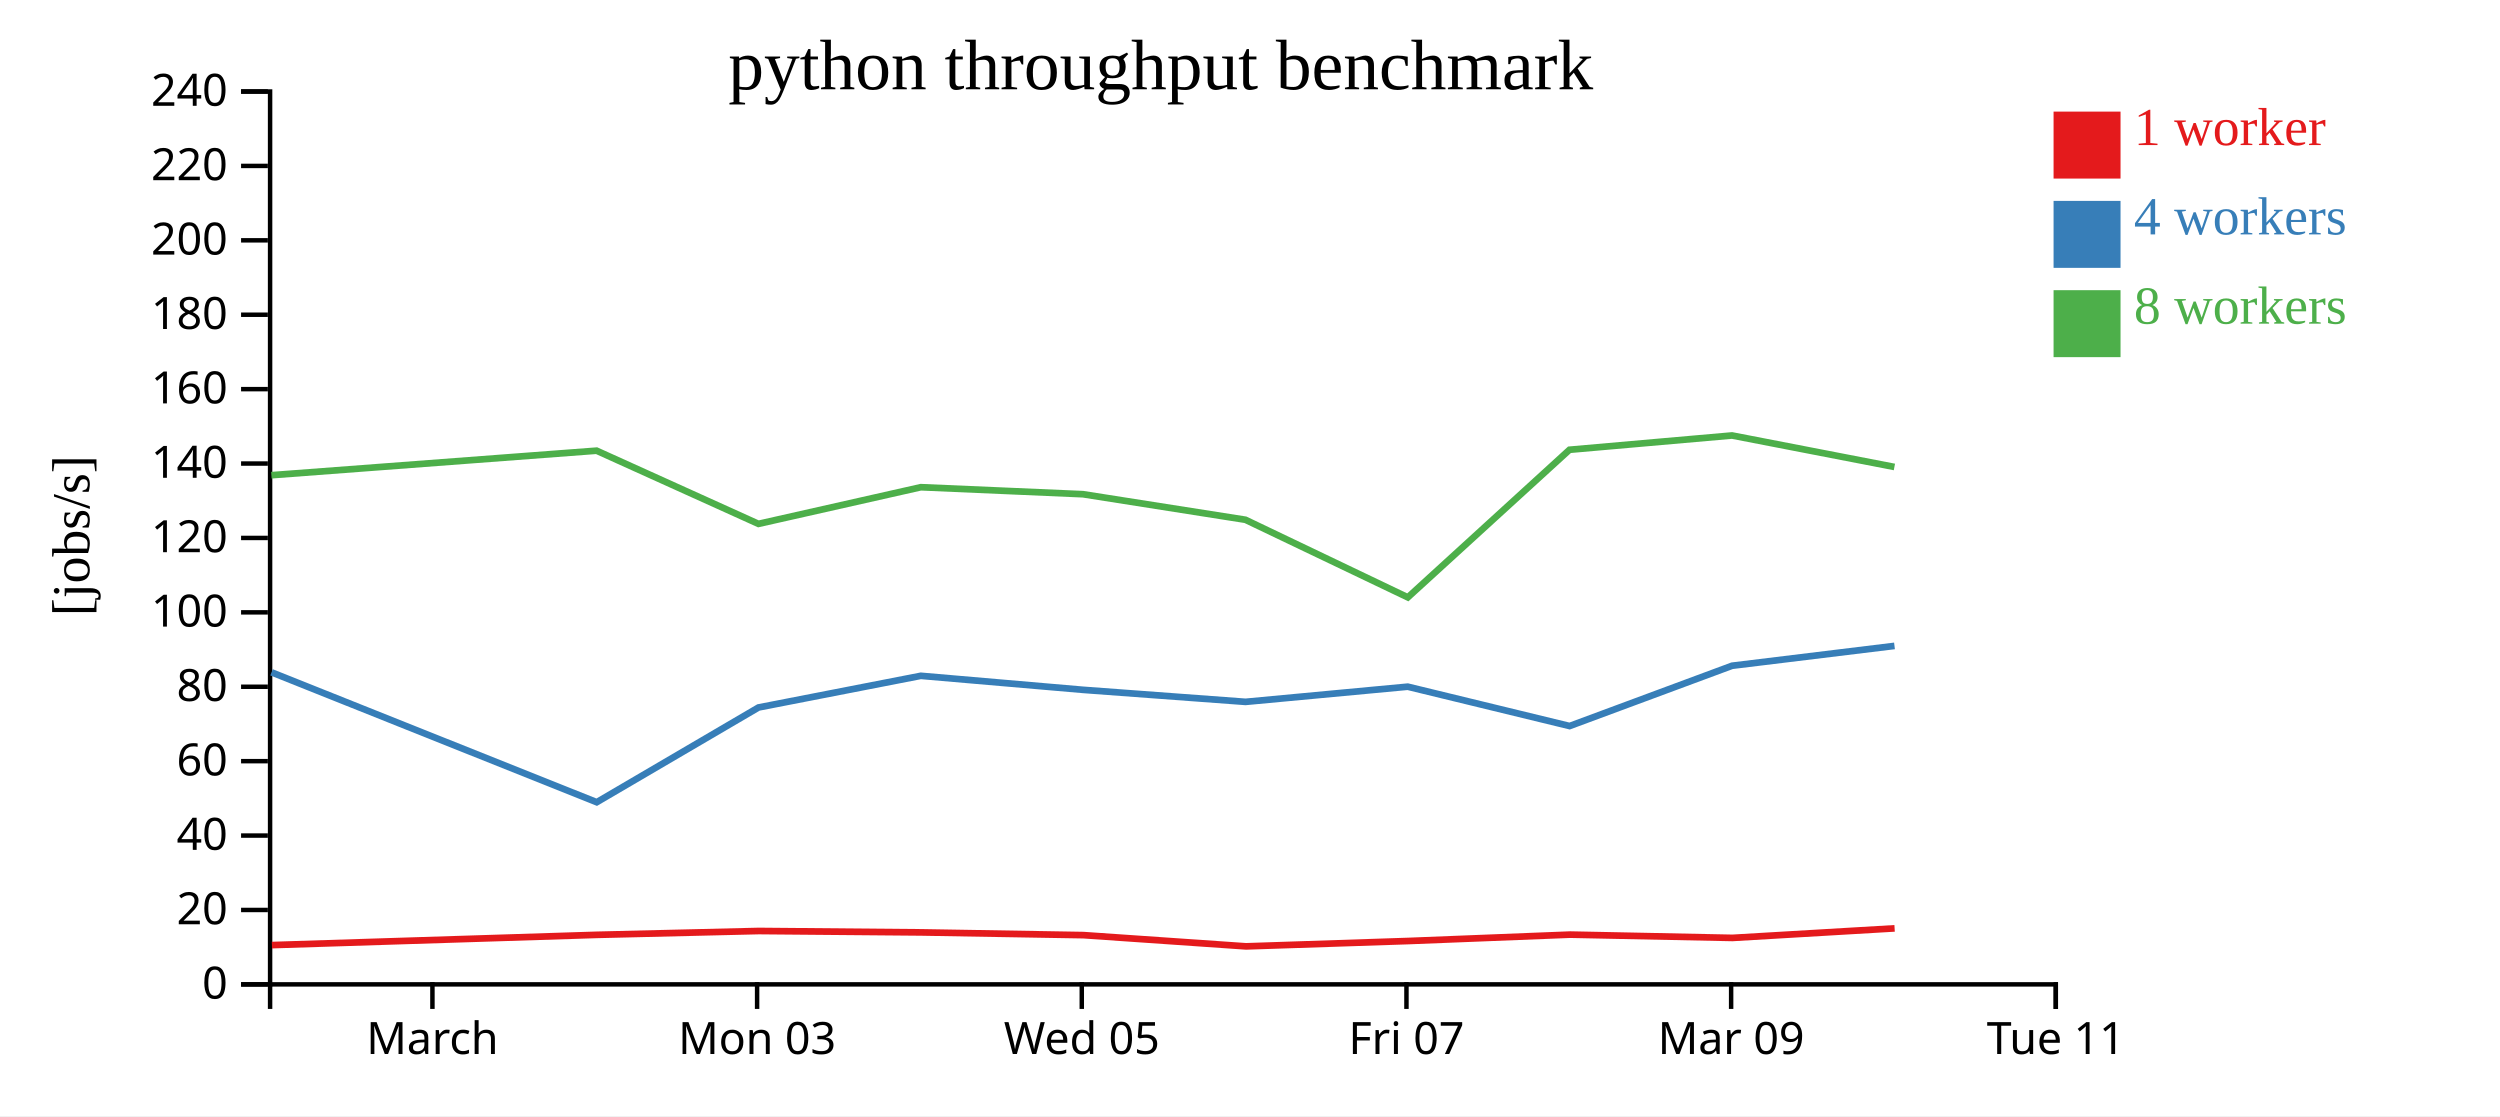
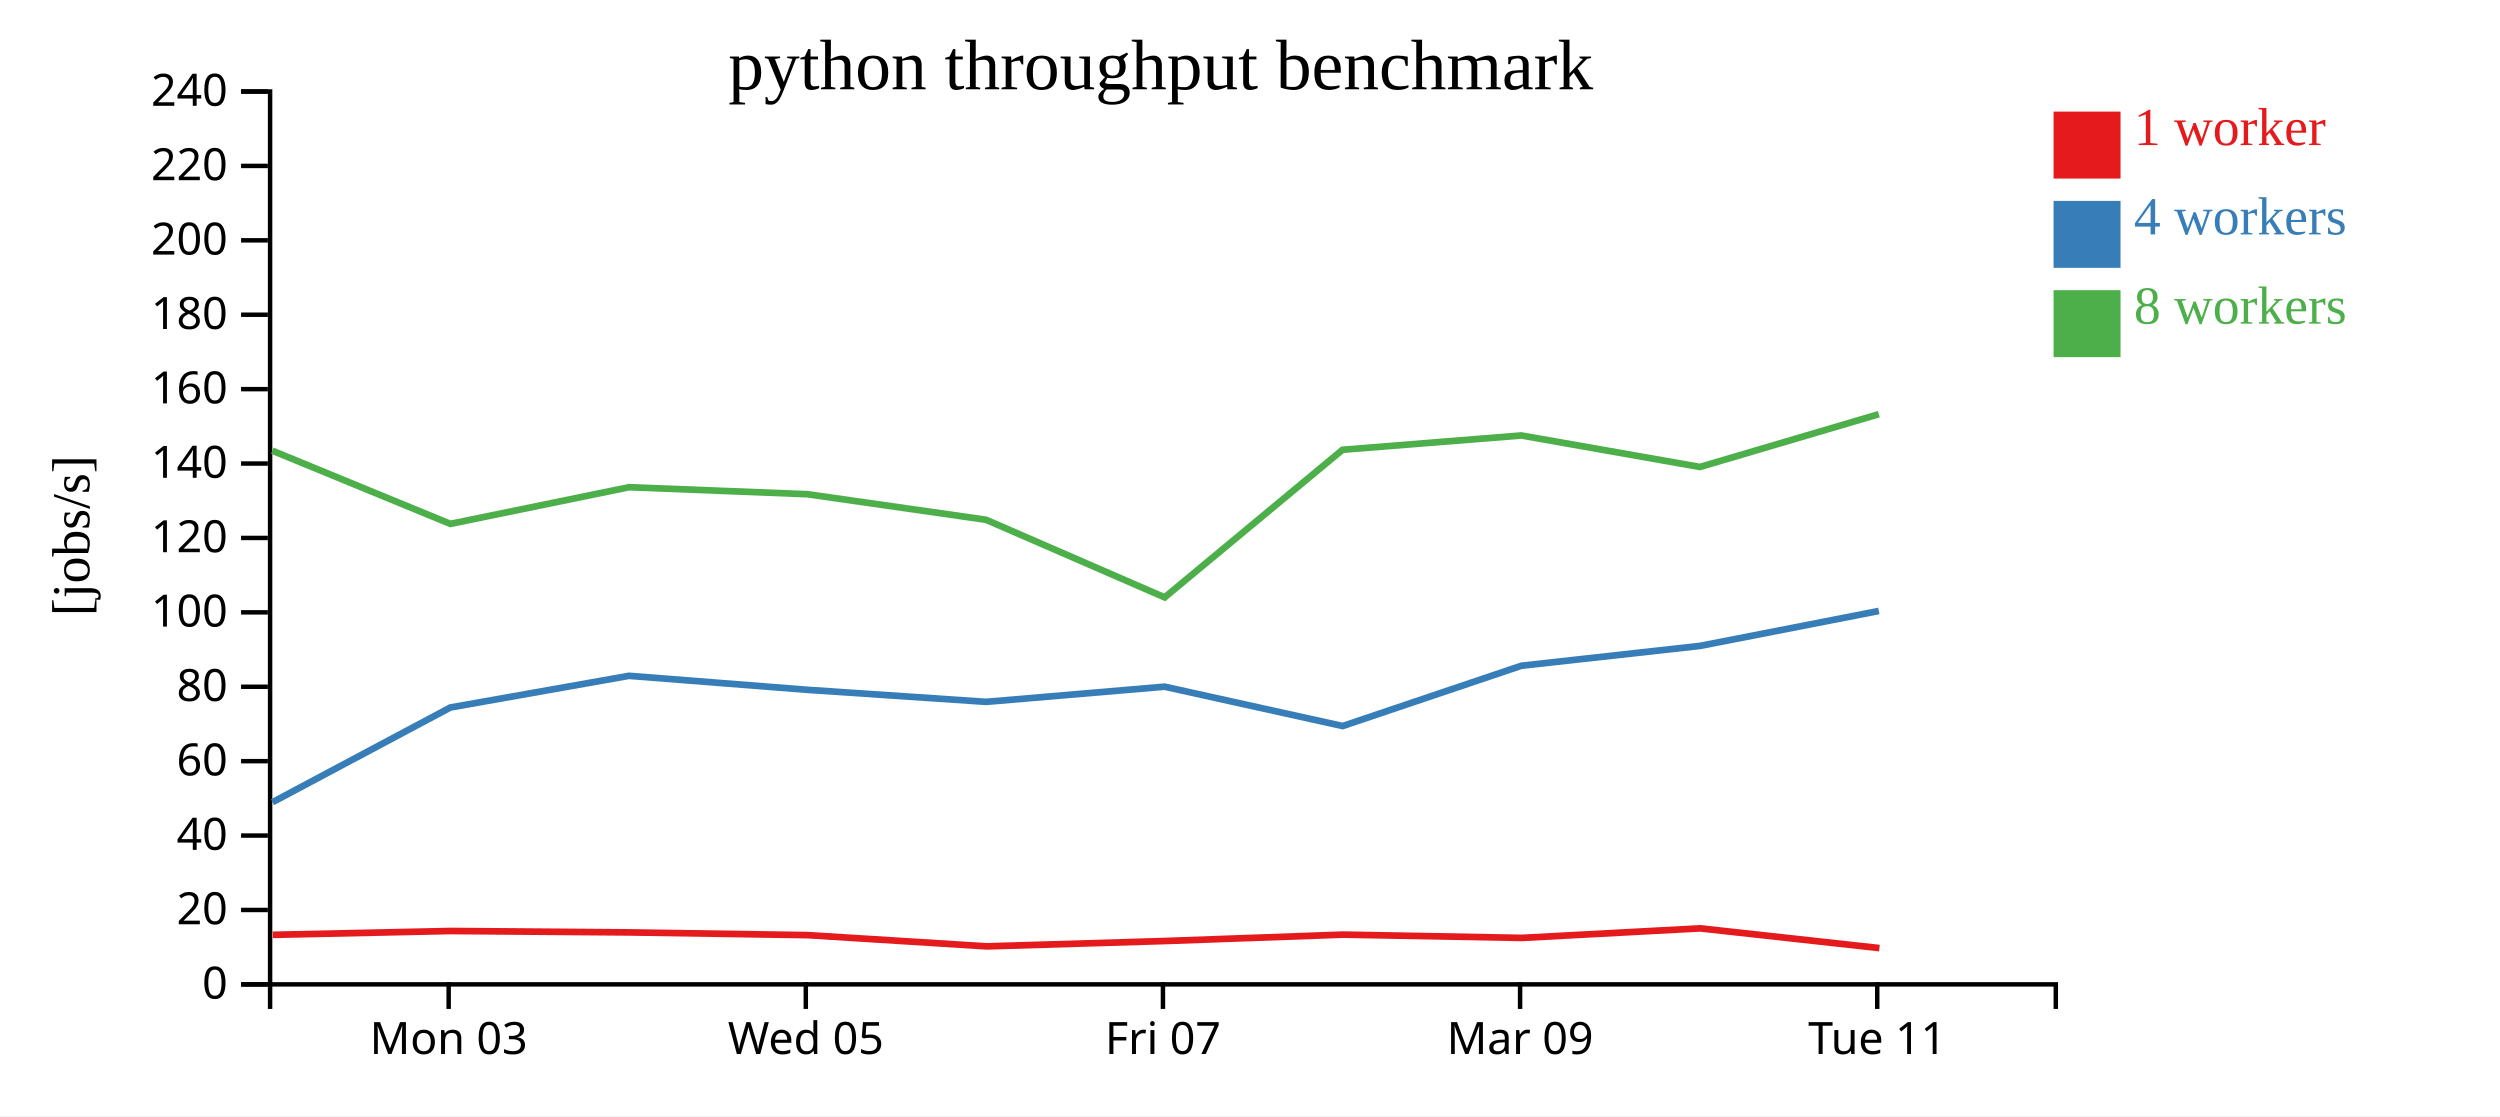
<svg xmlns="http://www.w3.org/2000/svg" width="560" height="250">
  <rect width="100%" height="100%" fill="white" />
  <g transform="translate(60,20)">
    <g transform="translate(0,200)" fill="none" font-size="10" font-family="sans-serif" text-anchor="middle">
      <path class="domain" stroke="currentColor" d="M0.5,6V0.5H400.5V6" />
-       <g class="tick" opacity="1" transform="translate(36.86364,0)">
-         <line stroke="currentColor" y2="6" />
-         <text fill="currentColor" y="9" dy="0.71em">March</text>
-       </g>
-       <g class="tick" opacity="1" transform="translate(109.5909,0)">
+       <g class="tick" opacity="1" transform="translate(40.5,0)">
        <line stroke="currentColor" y2="6" />
        <text fill="currentColor" y="9" dy="0.71em">Mon 03</text>
      </g>
-       <g class="tick" opacity="1" transform="translate(182.3182,0)">
+       <g class="tick" opacity="1" transform="translate(120.5,0)">
        <line stroke="currentColor" y2="6" />
        <text fill="currentColor" y="9" dy="0.71em">Wed 05</text>
      </g>
-       <g class="tick" opacity="1" transform="translate(255.0455,0)">
+       <g class="tick" opacity="1" transform="translate(200.5,0)">
        <line stroke="currentColor" y2="6" />
        <text fill="currentColor" y="9" dy="0.71em">Fri 07</text>
      </g>
-       <g class="tick" opacity="1" transform="translate(327.7727,0)">
+       <g class="tick" opacity="1" transform="translate(280.5,0)">
        <line stroke="currentColor" y2="6" />
        <text fill="currentColor" y="9" dy="0.71em">Mar 09</text>
      </g>
-       <g class="tick" opacity="1" transform="translate(400.5,0)">
+       <g class="tick" opacity="1" transform="translate(360.5,0)">
        <line stroke="currentColor" y2="6" />
        <text fill="currentColor" y="9" dy="0.71em">Tue 11</text>
      </g>
    </g>
    <g fill="none" font-size="10" font-family="sans-serif" text-anchor="end">
      <path class="domain" stroke="currentColor" d="M-6,200.5H0.5V0.5H-6" />
      <g class="tick" opacity="1" transform="translate(0,200.5)">
        <line stroke="currentColor" x2="-6" />
        <text fill="currentColor" x="-9" dy="0.32em">0</text>
      </g>
      <g class="tick" opacity="1" transform="translate(0,183.8333)">
        <line stroke="currentColor" x2="-6" />
        <text fill="currentColor" x="-9" dy="0.32em">20</text>
      </g>
      <g class="tick" opacity="1" transform="translate(0,167.1667)">
        <line stroke="currentColor" x2="-6" />
        <text fill="currentColor" x="-9" dy="0.32em">40</text>
      </g>
      <g class="tick" opacity="1" transform="translate(0,150.5)">
        <line stroke="currentColor" x2="-6" />
        <text fill="currentColor" x="-9" dy="0.32em">60</text>
      </g>
      <g class="tick" opacity="1" transform="translate(0,133.8333)">
        <line stroke="currentColor" x2="-6" />
        <text fill="currentColor" x="-9" dy="0.32em">80</text>
      </g>
      <g class="tick" opacity="1" transform="translate(0,117.1667)">
        <line stroke="currentColor" x2="-6" />
        <text fill="currentColor" x="-9" dy="0.32em">100</text>
      </g>
      <g class="tick" opacity="1" transform="translate(0,100.5)">
        <line stroke="currentColor" x2="-6" />
        <text fill="currentColor" x="-9" dy="0.32em">120</text>
      </g>
      <g class="tick" opacity="1" transform="translate(0,83.83333)">
        <line stroke="currentColor" x2="-6" />
        <text fill="currentColor" x="-9" dy="0.32em">140</text>
      </g>
      <g class="tick" opacity="1" transform="translate(0,67.16667)">
        <line stroke="currentColor" x2="-6" />
        <text fill="currentColor" x="-9" dy="0.32em">160</text>
      </g>
      <g class="tick" opacity="1" transform="translate(0,50.5)">
        <line stroke="currentColor" x2="-6" />
        <text fill="currentColor" x="-9" dy="0.32em">180</text>
      </g>
      <g class="tick" opacity="1" transform="translate(0,33.83333)">
        <line stroke="currentColor" x2="-6" />
        <text fill="currentColor" x="-9" dy="0.32em">200</text>
      </g>
      <g class="tick" opacity="1" transform="translate(0,17.16667)">
        <line stroke="currentColor" x2="-6" />
        <text fill="currentColor" x="-9" dy="0.32em">220</text>
      </g>
      <g class="tick" opacity="1" transform="translate(0,0.5)">
        <line stroke="currentColor" x2="-6" />
        <text fill="currentColor" x="-9" dy="0.32em">240</text>
      </g>
    </g>
    <text text-anchor="middle" style="font-size: 12px" transform="rotate(-90)" y="-40" x="-100">[jobs/s]</text>
    <text text-anchor="middle" style="font-size: 16px" y="0" x="200">python throughput benchmark</text>
-     <path class="line" fill="none" stroke="#e41a1c" stroke-width="1.5" d="M0.908,191.702L73.726,189.403L109.98,188.543L146.373,188.857L182.688,189.47L219.116,191.985L255.556,190.783L291.7,189.356L328.075,190.09L364.392,187.952" />
-     <path class="line" fill="none" stroke="#377eb8" stroke-width="1.5" d="M0.824,130.598L73.665,159.696L109.902,138.475L146.262,131.383L182.619,134.524L219.001,137.217L255.328,133.817L291.589,142.634L327.992,129.126L364.366,124.681" />
-     <path class="line" fill="none" stroke="#4daf4a" stroke-width="1.5" d="M0.791,86.446L73.636,80.952L109.891,97.347L146.263,89.135L182.594,90.706L218.98,96.429L255.347,113.811L291.57,80.748L327.974,77.547L364.347,84.601" />
+     <path class="line" fill="none" stroke="#e41a1c" stroke-width="1.5" d="M1.099,189.403L40.978,188.543L81.011,188.857L120.957,189.47L161.028,191.985L201.112,190.783L240.87,189.356L280.882,190.09L320.831,187.952L360.991,192.373" />
+     <path class="line" fill="none" stroke="#377eb8" stroke-width="1.5" d="M1.032,159.696L40.892,138.475L80.889,131.383L120.881,134.524L160.901,137.217L200.86,133.817L240.748,142.634L280.791,129.126L320.802,124.681L360.856,116.855" />
+     <path class="line" fill="none" stroke="#4daf4a" stroke-width="1.5" d="M0.999,80.952L40.88,97.347L80.889,89.135L120.854,90.706L160.878,96.429L200.882,113.811L240.727,80.748L280.771,77.547L320.782,84.601L360.858,72.774" />
    <rect class="dot" x="400" y="5" width="15" height="15" style="fill: #e41a1c;" />
    <rect class="dot" x="400" y="25" width="15" height="15" style="fill: #377eb8;" />
    <rect class="dot" x="400" y="45" width="15" height="15" style="fill: #4daf4a;" />
    <text class="label" x="418" y="12.5" style="fill: #e41a1c; alignment-baseline: middle;" text-anchor="left">1 worker</text>
    <text class="label" x="418" y="32.5" style="fill: #377eb8; alignment-baseline: middle;" text-anchor="left">4 workers</text>
    <text class="label" x="418" y="52.5" style="fill: #4daf4a; alignment-baseline: middle;" text-anchor="left">8 workers</text>
  </g>
</svg>
